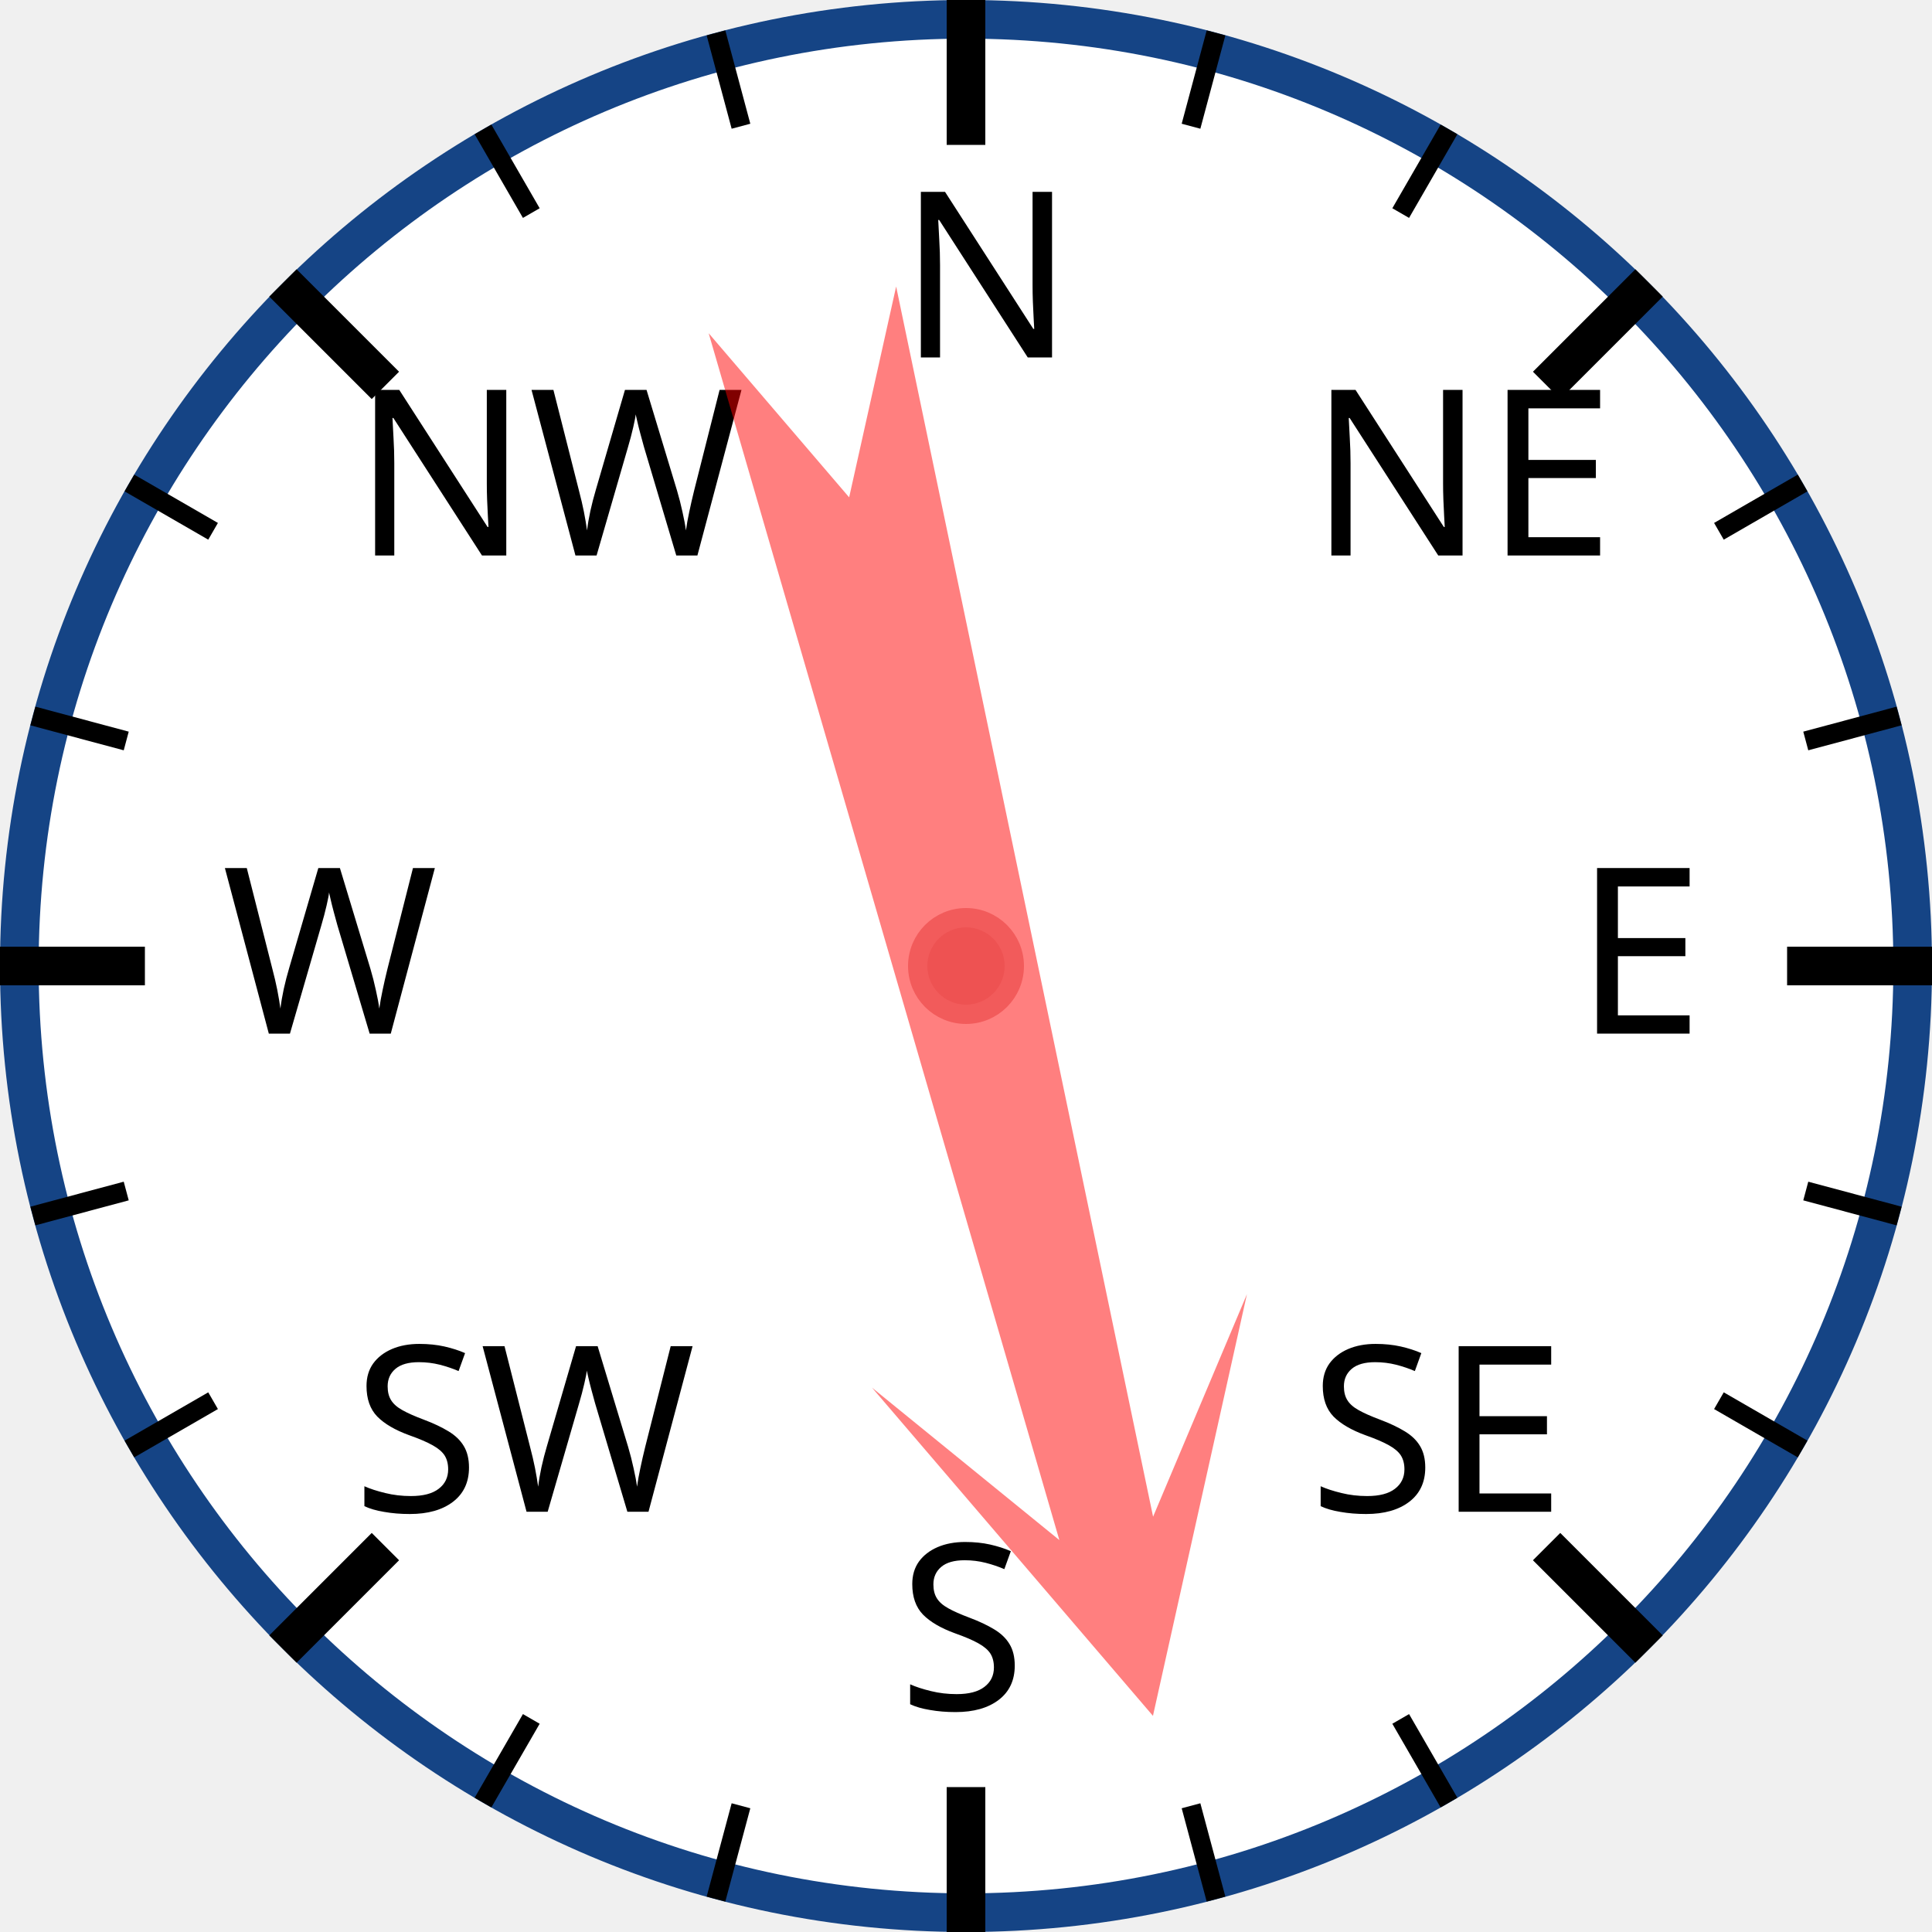
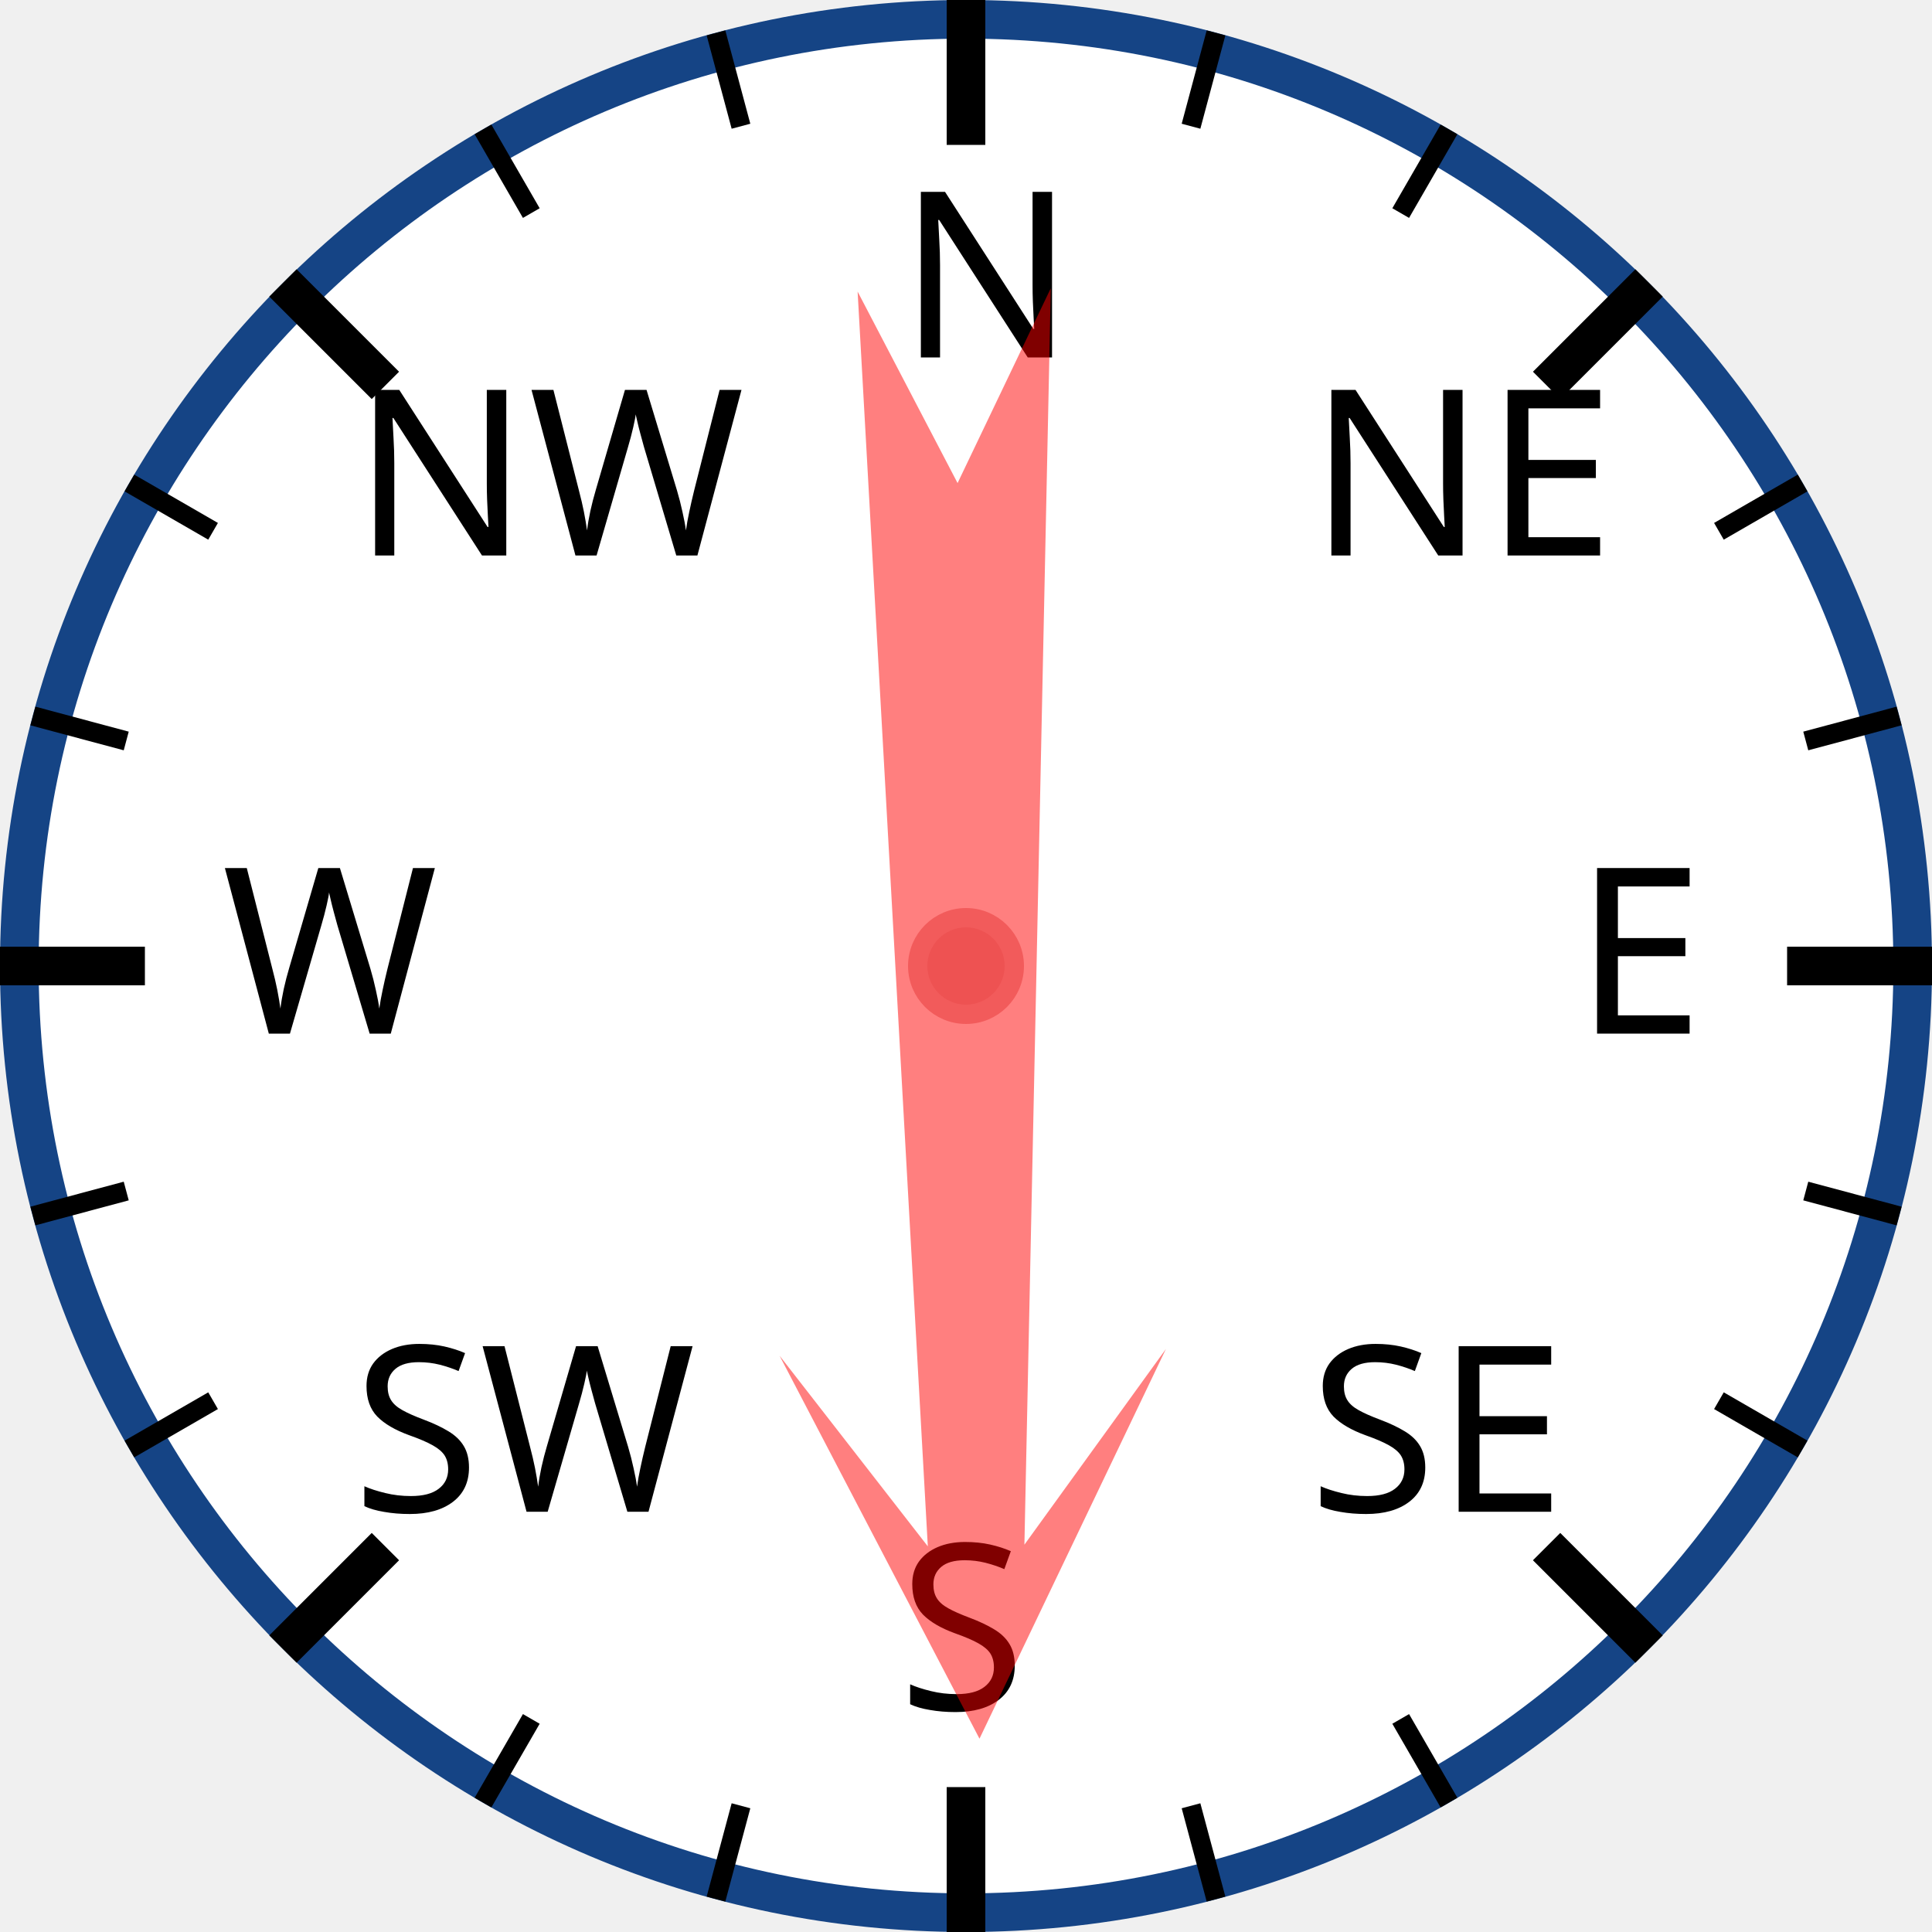
<svg xmlns="http://www.w3.org/2000/svg" width="120px" height="120px" viewBox="0 0 200 200">
  <circle cx="100" cy="100" r="98" style="fill: white; stroke: #154485; stroke-width: 4;" />
  <text x="93.0" y="37.0" style="font-family: sans-serif; font-size: 18pt;">N</text>
  <line x1="100.0" y1="0.0" x2="100.0" y2="15.0" style="stroke: black; stroke-width: 4;" />
  <line x1="74.118" y1="3.407" x2="76.706" y2="13.067" style="stroke: black; stroke-width: 2;" />
  <line x1="50" y1="13.397" x2="55" y2="22.058" style="stroke: black; stroke-width: 2;" />
  <text x="36.503" y="57.503" style="font-family: sans-serif; font-size: 18pt;">NW</text>
  <line x1="29.289" y1="29.289" x2="39.896" y2="39.896" style="stroke: black; stroke-width: 4;" />
  <line x1="13.397" y1="50" x2="22.058" y2="55" style="stroke: black; stroke-width: 2;" />
  <line x1="3.407" y1="74.118" x2="13.067" y2="76.706" style="stroke: black; stroke-width: 2;" />
  <text x="23.0" y="107.0" style="font-family: sans-serif; font-size: 18pt;">W</text>
  <line x1="0.0" y1="100.0" x2="15.0" y2="100.0" style="stroke: black; stroke-width: 4;" />
  <line x1="3.407" y1="125.882" x2="13.067" y2="123.294" style="stroke: black; stroke-width: 2;" />
  <line x1="13.397" y1="150" x2="22.058" y2="145" style="stroke: black; stroke-width: 2;" />
  <text x="36.503" y="156.497" style="font-family: sans-serif; font-size: 18pt;">SW</text>
  <line x1="29.289" y1="170.711" x2="39.896" y2="160.104" style="stroke: black; stroke-width: 4;" />
  <line x1="50" y1="186.603" x2="55" y2="177.942" style="stroke: black; stroke-width: 2;" />
  <line x1="74.118" y1="196.593" x2="76.706" y2="186.933" style="stroke: black; stroke-width: 2;" />
  <text x="93" y="177.0" style="font-family: sans-serif; font-size: 18pt;">S</text>
  <line x1="100" y1="200.0" x2="100" y2="185.0" style="stroke: black; stroke-width: 4;" />
  <line x1="125.882" y1="196.593" x2="123.294" y2="186.933" style="stroke: black; stroke-width: 2;" />
  <line x1="150.0" y1="186.603" x2="145.0" y2="177.942" style="stroke: black; stroke-width: 2;" />
  <text x="135.497" y="156.497" style="font-family: sans-serif; font-size: 18pt;">SE</text>
  <line x1="170.711" y1="170.711" x2="160.104" y2="160.104" style="stroke: black; stroke-width: 4;" />
  <line x1="186.603" y1="150" x2="177.942" y2="145" style="stroke: black; stroke-width: 2;" />
  <line x1="196.593" y1="125.882" x2="186.933" y2="123.294" style="stroke: black; stroke-width: 2;" />
  <text x="163.0" y="107" style="font-family: sans-serif; font-size: 18pt;">E</text>
  <line x1="200.0" y1="100" x2="185.0" y2="100" style="stroke: black; stroke-width: 4;" />
  <line x1="196.593" y1="74.118" x2="186.933" y2="76.706" style="stroke: black; stroke-width: 2;" />
  <line x1="186.603" y1="50" x2="177.942" y2="55" style="stroke: black; stroke-width: 2;" />
  <text x="135.497" y="57.503" style="font-family: sans-serif; font-size: 18pt;">NE</text>
  <line x1="170.711" y1="29.289" x2="160.104" y2="39.896" style="stroke: black; stroke-width: 4;" />
  <line x1="150" y1="13.397" x2="145" y2="22.058" style="stroke: black; stroke-width: 2;" />
  <line x1="125.882" y1="3.407" x2="123.294" y2="13.067" style="stroke: black; stroke-width: 2;" />
-   <polygon points="100 20 120 60 105 40 110 170 100 150 90 170 95 40 80 60" style="fill: red; fill-opacity: 0.5;" transform="rotate(166,100,100)" />
+   <polygon points="100 20 120 60 105 40 110 170 100 150 90 170 95 40 80 60" style="fill: red; fill-opacity: 0.5;" transform="rotate(179,100,100)" />
  <circle cx="100" cy="100" r="5" style="fill: #EE5252; stroke: #F25B5B; stroke-width: 2;" />
</svg>
